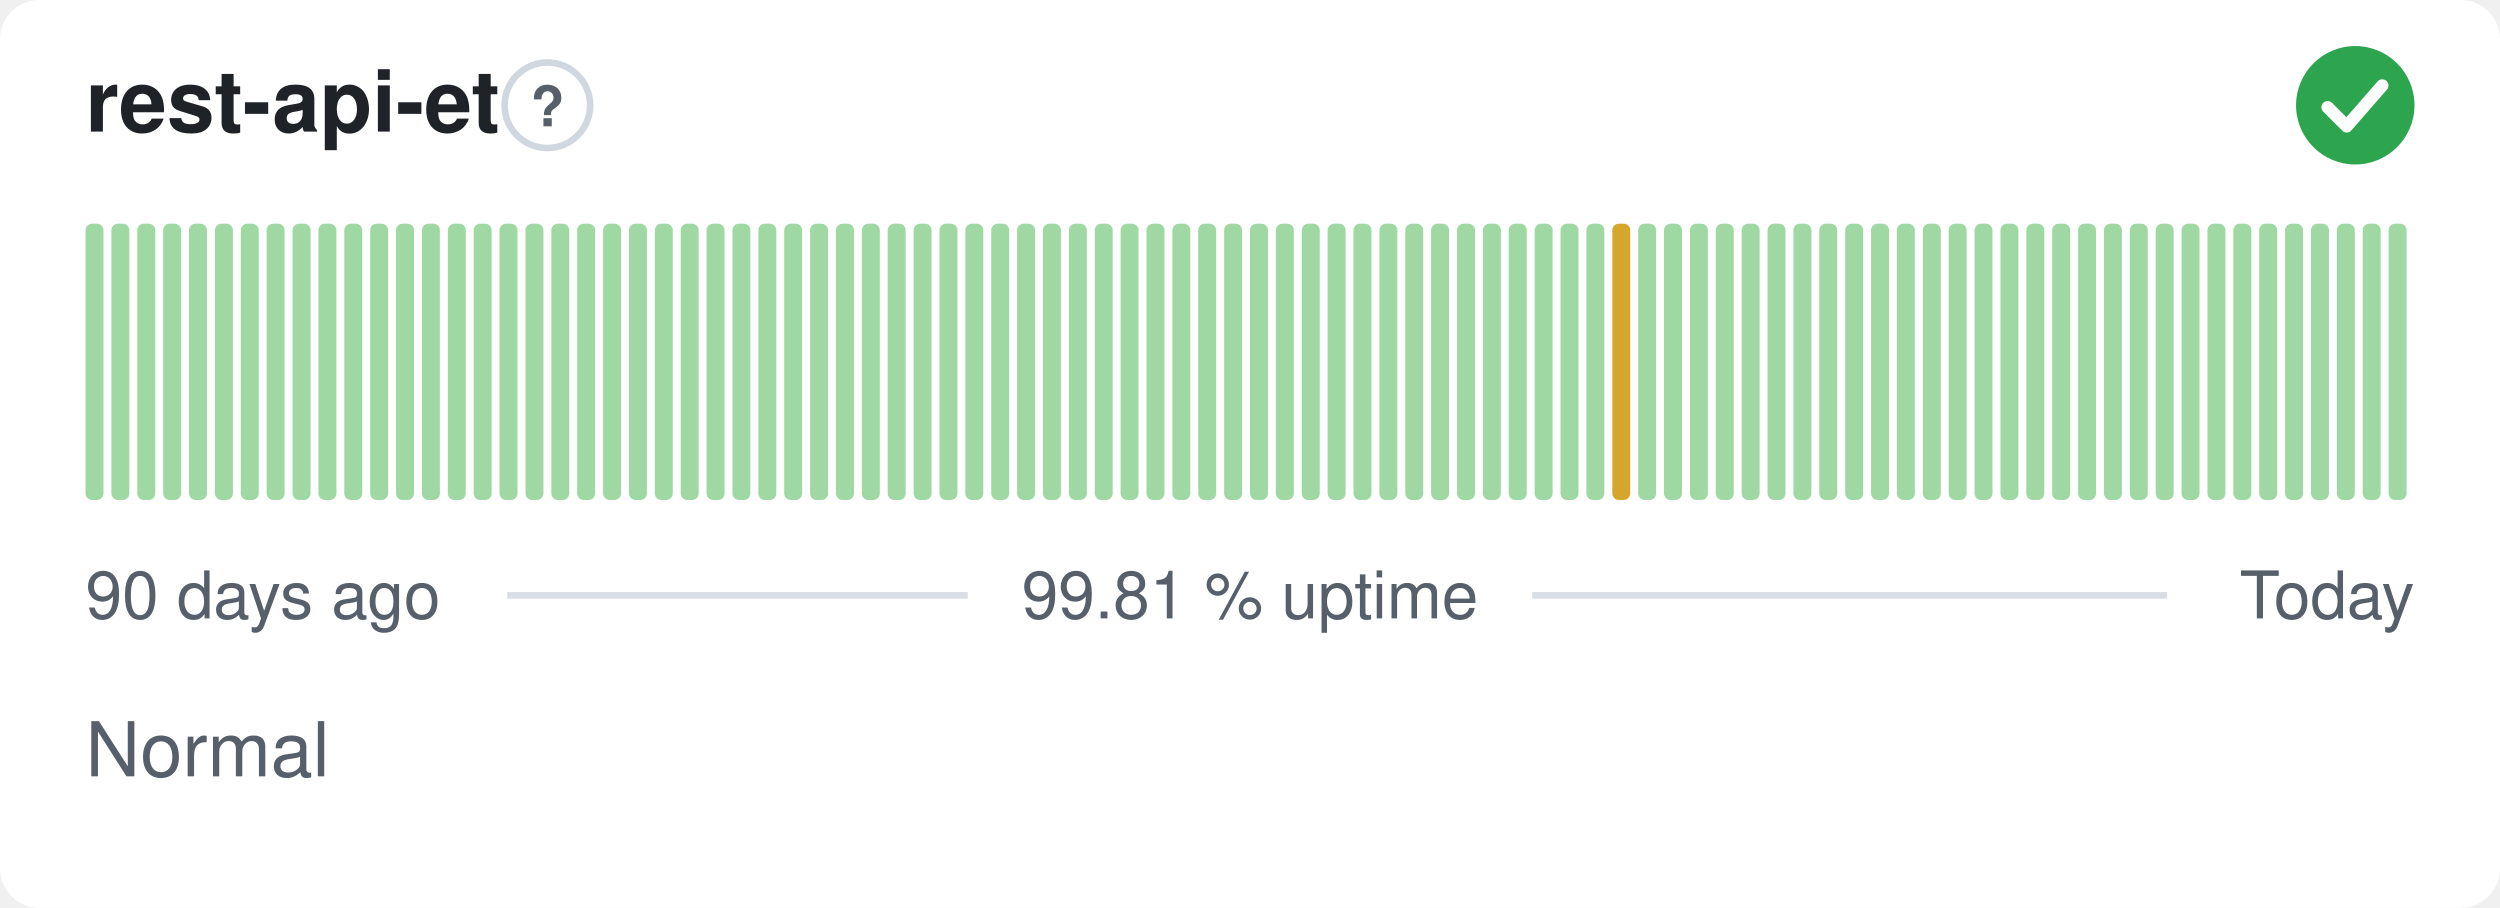
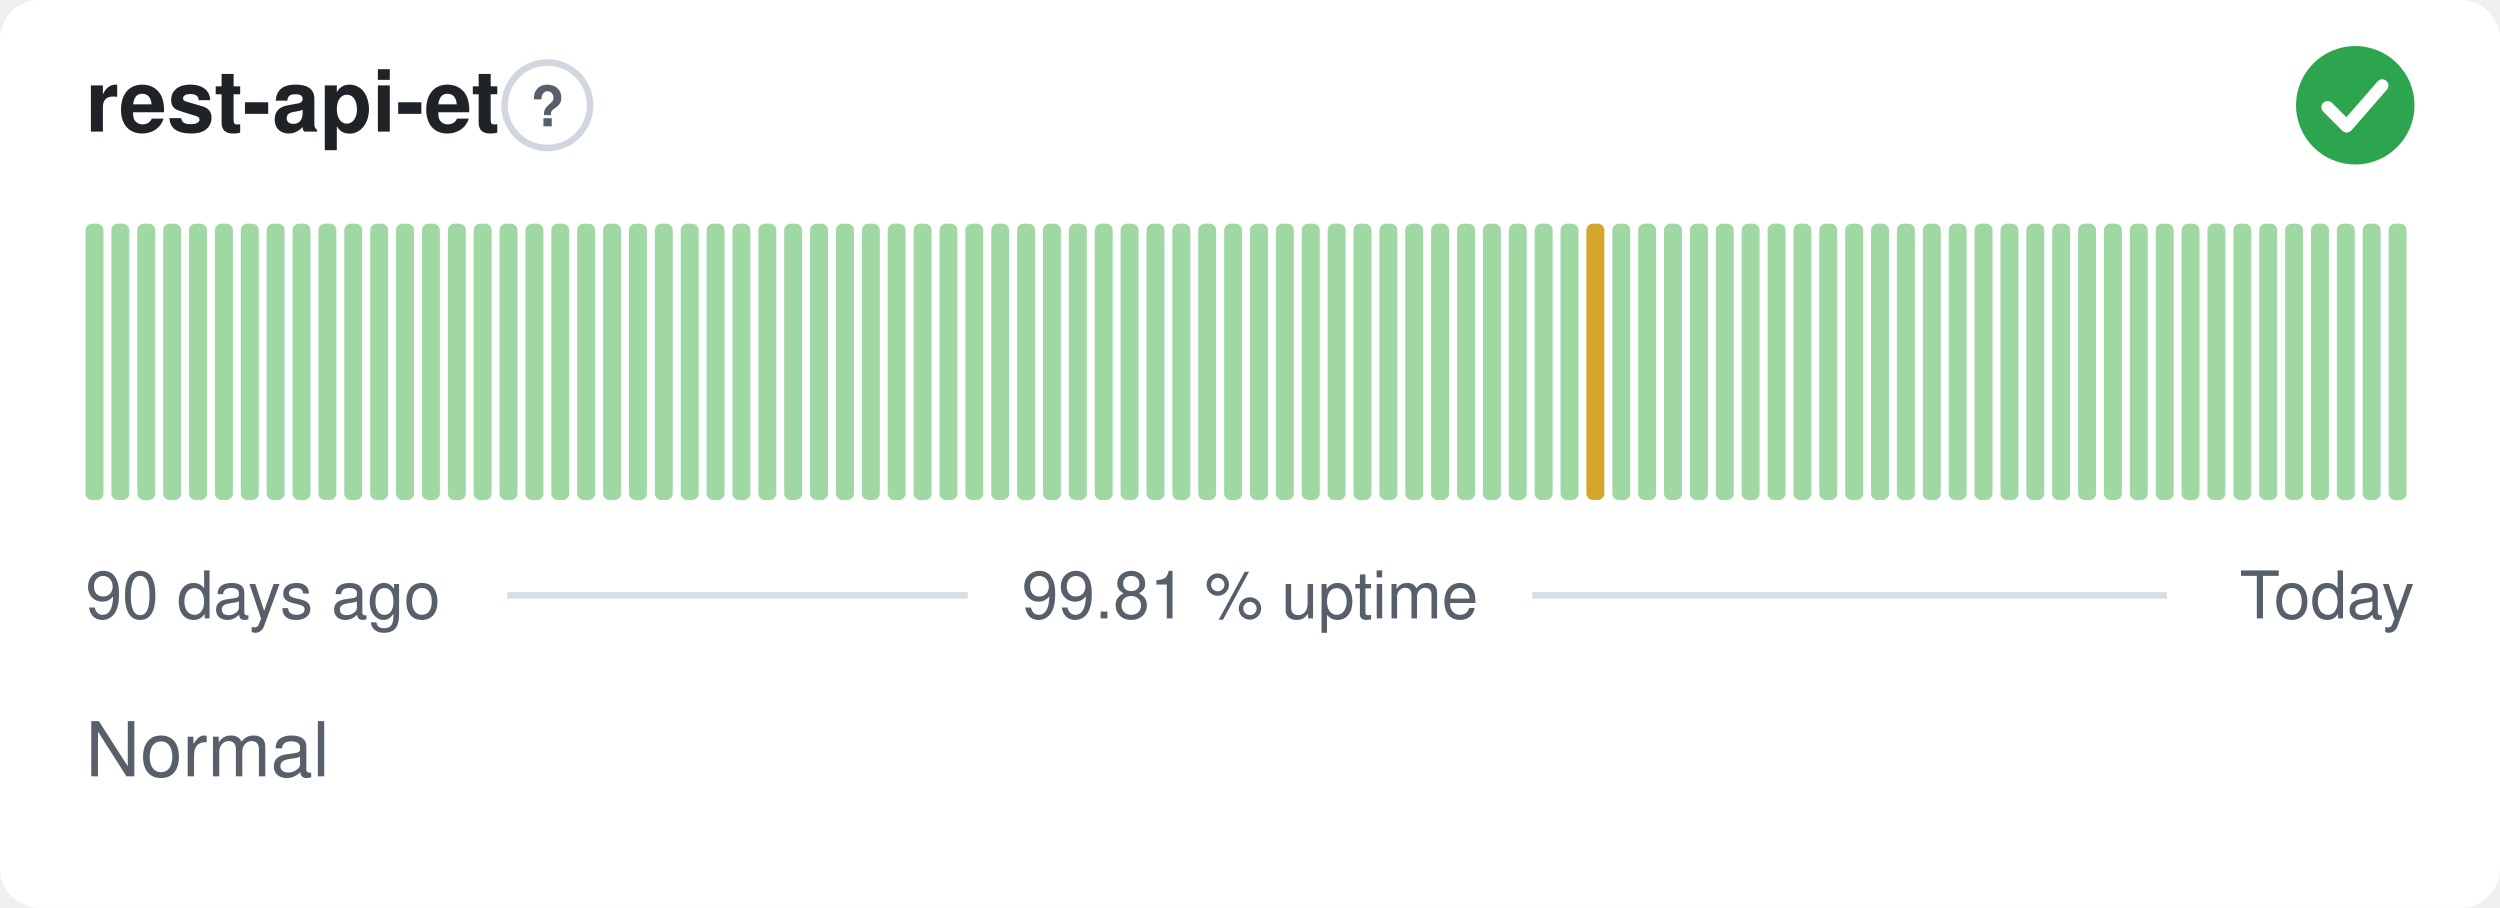
<svg xmlns="http://www.w3.org/2000/svg" width="380" height="138" viewBox="0 0 380 138" role="img" aria-label="rest-api-et: Normal, 99.81 % uptime over the last 90 days" font-family="-apple-system,BlinkMacSystemFont,'Segoe UI',Helvetica,Arial,sans-serif">
  <style>
    @media (prefers-color-scheme: dark) {
      .bg { fill: #0d1117 }
      .title { fill: #e6edf3 }
      .muted { fill: #8b949e }
      .hint { stroke: #30363d }
      .rule { stroke: #30363d }
      .nodata { fill: #21262d }
    }
  </style>
  <rect class="bg" width="380" height="138" rx="6" fill="#ffffff" />
  <text class="title" x="13" y="20" font-size="13" font-weight="600" fill="#1f2328">rest-api-et</text>
  <circle class="hint" cx="83.2" cy="16" r="6.5" fill="none" stroke="#d0d7de" stroke-width="1" />
  <text class="muted" x="83.2" y="19.2" text-anchor="middle" font-size="8.5" font-weight="700" fill="#57606a">?</text>
  <circle cx="358" cy="16" r="9" fill="#2da44e" />
  <path d="M353.80 16.30l2.90 2.90 5.40 -6.20" fill="none" stroke="#fff" stroke-width="1.89" stroke-linecap="round" stroke-linejoin="round" />
  <rect x="13.00" y="34.00" width="2.73" height="42.00" rx="1" fill="#9fd8a3" />
  <rect x="16.93" y="34.00" width="2.73" height="42.00" rx="1" fill="#9fd8a3" />
  <rect x="20.87" y="34.00" width="2.73" height="42.00" rx="1" fill="#9fd8a3" />
  <rect x="24.80" y="34.00" width="2.73" height="42.00" rx="1" fill="#9fd8a3" />
  <rect x="28.73" y="34.00" width="2.73" height="42.00" rx="1" fill="#9fd8a3" />
  <rect x="32.67" y="34.00" width="2.73" height="42.00" rx="1" fill="#9fd8a3" />
  <rect x="36.60" y="34.00" width="2.73" height="42.00" rx="1" fill="#9fd8a3" />
  <rect x="40.53" y="34.00" width="2.73" height="42.00" rx="1" fill="#9fd8a3" />
  <rect x="44.47" y="34.00" width="2.73" height="42.00" rx="1" fill="#9fd8a3" />
  <rect x="48.40" y="34.00" width="2.73" height="42.00" rx="1" fill="#9fd8a3" />
  <rect x="52.33" y="34.00" width="2.73" height="42.00" rx="1" fill="#9fd8a3" />
  <rect x="56.27" y="34.00" width="2.73" height="42.00" rx="1" fill="#9fd8a3" />
  <rect x="60.20" y="34.00" width="2.73" height="42.00" rx="1" fill="#9fd8a3" />
  <rect x="64.13" y="34.00" width="2.73" height="42.00" rx="1" fill="#9fd8a3" />
  <rect x="68.07" y="34.00" width="2.73" height="42.00" rx="1" fill="#9fd8a3" />
  <rect x="72.00" y="34.00" width="2.73" height="42.00" rx="1" fill="#9fd8a3" />
  <rect x="75.93" y="34.00" width="2.73" height="42.00" rx="1" fill="#9fd8a3" />
  <rect x="79.87" y="34.00" width="2.73" height="42.00" rx="1" fill="#9fd8a3" />
  <rect x="83.80" y="34.00" width="2.73" height="42.00" rx="1" fill="#9fd8a3" />
  <rect x="87.73" y="34.00" width="2.73" height="42.00" rx="1" fill="#9fd8a3" />
  <rect x="91.67" y="34.00" width="2.73" height="42.00" rx="1" fill="#9fd8a3" />
  <rect x="95.60" y="34.00" width="2.73" height="42.00" rx="1" fill="#9fd8a3" />
  <rect x="99.53" y="34.00" width="2.73" height="42.00" rx="1" fill="#9fd8a3" />
  <rect x="103.47" y="34.00" width="2.73" height="42.00" rx="1" fill="#9fd8a3" />
  <rect x="107.40" y="34.00" width="2.73" height="42.00" rx="1" fill="#9fd8a3" />
  <rect x="111.33" y="34.00" width="2.73" height="42.00" rx="1" fill="#9fd8a3" />
  <rect x="115.27" y="34.00" width="2.73" height="42.00" rx="1" fill="#9fd8a3" />
  <rect x="119.20" y="34.00" width="2.73" height="42.00" rx="1" fill="#9fd8a3" />
  <rect x="123.13" y="34.00" width="2.73" height="42.00" rx="1" fill="#9fd8a3" />
  <rect x="127.07" y="34.00" width="2.73" height="42.00" rx="1" fill="#9fd8a3" />
  <rect x="131.00" y="34.00" width="2.73" height="42.00" rx="1" fill="#9fd8a3" />
  <rect x="134.93" y="34.00" width="2.73" height="42.00" rx="1" fill="#9fd8a3" />
  <rect x="138.87" y="34.00" width="2.73" height="42.00" rx="1" fill="#9fd8a3" />
  <rect x="142.80" y="34.00" width="2.73" height="42.00" rx="1" fill="#9fd8a3" />
  <rect x="146.73" y="34.00" width="2.73" height="42.00" rx="1" fill="#9fd8a3" />
  <rect x="150.67" y="34.00" width="2.73" height="42.00" rx="1" fill="#9fd8a3" />
  <rect x="154.60" y="34.00" width="2.73" height="42.00" rx="1" fill="#9fd8a3" />
  <rect x="158.53" y="34.00" width="2.73" height="42.00" rx="1" fill="#9fd8a3" />
  <rect x="162.47" y="34.00" width="2.73" height="42.00" rx="1" fill="#9fd8a3" />
  <rect x="166.40" y="34.00" width="2.73" height="42.00" rx="1" fill="#9fd8a3" />
  <rect x="170.33" y="34.00" width="2.73" height="42.00" rx="1" fill="#9fd8a3" />
  <rect x="174.27" y="34.00" width="2.73" height="42.00" rx="1" fill="#9fd8a3" />
  <rect x="178.20" y="34.00" width="2.73" height="42.00" rx="1" fill="#9fd8a3" />
  <rect x="182.13" y="34.00" width="2.73" height="42.00" rx="1" fill="#9fd8a3" />
  <rect x="186.07" y="34.00" width="2.73" height="42.00" rx="1" fill="#9fd8a3" />
  <rect x="190.00" y="34.00" width="2.73" height="42.00" rx="1" fill="#9fd8a3" />
  <rect x="193.93" y="34.00" width="2.73" height="42.00" rx="1" fill="#9fd8a3" />
  <rect x="197.87" y="34.00" width="2.73" height="42.00" rx="1" fill="#9fd8a3" />
  <rect x="201.80" y="34.00" width="2.73" height="42.00" rx="1" fill="#9fd8a3" />
  <rect x="205.73" y="34.00" width="2.73" height="42.00" rx="1" fill="#9fd8a3" />
  <rect x="209.67" y="34.00" width="2.73" height="42.00" rx="1" fill="#9fd8a3" />
  <rect x="213.60" y="34.00" width="2.73" height="42.00" rx="1" fill="#9fd8a3" />
  <rect x="217.53" y="34.00" width="2.73" height="42.00" rx="1" fill="#9fd8a3" />
  <rect x="221.47" y="34.00" width="2.73" height="42.00" rx="1" fill="#9fd8a3" />
  <rect x="225.40" y="34.00" width="2.73" height="42.00" rx="1" fill="#9fd8a3" />
  <rect x="229.33" y="34.00" width="2.73" height="42.00" rx="1" fill="#9fd8a3" />
  <rect x="233.27" y="34.00" width="2.73" height="42.00" rx="1" fill="#9fd8a3" />
  <rect x="237.20" y="34.00" width="2.73" height="42.00" rx="1" fill="#9fd8a3" />
-   <rect x="241.13" y="34.00" width="2.73" height="42.00" rx="1" fill="#9fd8a3" />
-   <rect x="245.07" y="34.00" width="2.73" height="42.00" rx="1" fill="#d4a72c" />
+   <rect x="241.13" y="34.00" width="2.73" height="42.00" rx="1" fill="#d4a72c" />
+   <rect x="245.07" y="34.00" width="2.73" height="42.00" rx="1" fill="#9fd8a3" />
  <rect x="249.00" y="34.00" width="2.73" height="42.00" rx="1" fill="#9fd8a3" />
  <rect x="252.93" y="34.00" width="2.73" height="42.00" rx="1" fill="#9fd8a3" />
  <rect x="256.87" y="34.00" width="2.73" height="42.00" rx="1" fill="#9fd8a3" />
  <rect x="260.80" y="34.00" width="2.73" height="42.00" rx="1" fill="#9fd8a3" />
  <rect x="264.73" y="34.00" width="2.73" height="42.00" rx="1" fill="#9fd8a3" />
  <rect x="268.67" y="34.00" width="2.73" height="42.00" rx="1" fill="#9fd8a3" />
  <rect x="272.60" y="34.00" width="2.73" height="42.00" rx="1" fill="#9fd8a3" />
  <rect x="276.53" y="34.00" width="2.73" height="42.00" rx="1" fill="#9fd8a3" />
  <rect x="280.47" y="34.00" width="2.73" height="42.00" rx="1" fill="#9fd8a3" />
  <rect x="284.40" y="34.00" width="2.73" height="42.00" rx="1" fill="#9fd8a3" />
  <rect x="288.33" y="34.00" width="2.73" height="42.00" rx="1" fill="#9fd8a3" />
  <rect x="292.27" y="34.00" width="2.73" height="42.00" rx="1" fill="#9fd8a3" />
  <rect x="296.20" y="34.00" width="2.73" height="42.00" rx="1" fill="#9fd8a3" />
  <rect x="300.13" y="34.00" width="2.73" height="42.00" rx="1" fill="#9fd8a3" />
  <rect x="304.07" y="34.00" width="2.73" height="42.00" rx="1" fill="#9fd8a3" />
  <rect x="308.00" y="34.00" width="2.73" height="42.00" rx="1" fill="#9fd8a3" />
  <rect x="311.93" y="34.00" width="2.73" height="42.00" rx="1" fill="#9fd8a3" />
  <rect x="315.87" y="34.00" width="2.73" height="42.00" rx="1" fill="#9fd8a3" />
  <rect x="319.80" y="34.00" width="2.73" height="42.00" rx="1" fill="#9fd8a3" />
  <rect x="323.73" y="34.00" width="2.73" height="42.00" rx="1" fill="#9fd8a3" />
  <rect x="327.67" y="34.00" width="2.73" height="42.00" rx="1" fill="#9fd8a3" />
  <rect x="331.60" y="34.00" width="2.73" height="42.00" rx="1" fill="#9fd8a3" />
  <rect x="335.53" y="34.00" width="2.73" height="42.00" rx="1" fill="#9fd8a3" />
  <rect x="339.47" y="34.00" width="2.73" height="42.00" rx="1" fill="#9fd8a3" />
  <rect x="343.40" y="34.00" width="2.73" height="42.00" rx="1" fill="#9fd8a3" />
  <rect x="347.33" y="34.00" width="2.73" height="42.00" rx="1" fill="#9fd8a3" />
  <rect x="351.27" y="34.00" width="2.73" height="42.00" rx="1" fill="#9fd8a3" />
  <rect x="355.20" y="34.00" width="2.73" height="42.00" rx="1" fill="#9fd8a3" />
  <rect x="359.13" y="34.00" width="2.73" height="42.00" rx="1" fill="#9fd8a3" />
  <rect x="363.07" y="34.00" width="2.73" height="42.00" rx="1" fill="#9fd8a3" />
  <text class="muted" x="13" y="94" font-size="10" fill="#57606a">90 days ago</text>
  <text class="muted" x="190" y="94" text-anchor="middle" font-size="10" fill="#57606a">99.81 % uptime</text>
  <text class="muted" x="367" y="94" text-anchor="end" font-size="10" fill="#57606a">Today</text>
  <line class="rule" x1="77.1" y1="90.5" x2="147.1" y2="90.5" stroke="#d8dee4" stroke-width="1" />
  <line class="rule" x1="232.9" y1="90.5" x2="329.4" y2="90.5" stroke="#d8dee4" stroke-width="1" />
  <text class="muted" x="13" y="118" font-size="11.5" fill="#57606a">Normal</text>
</svg>
